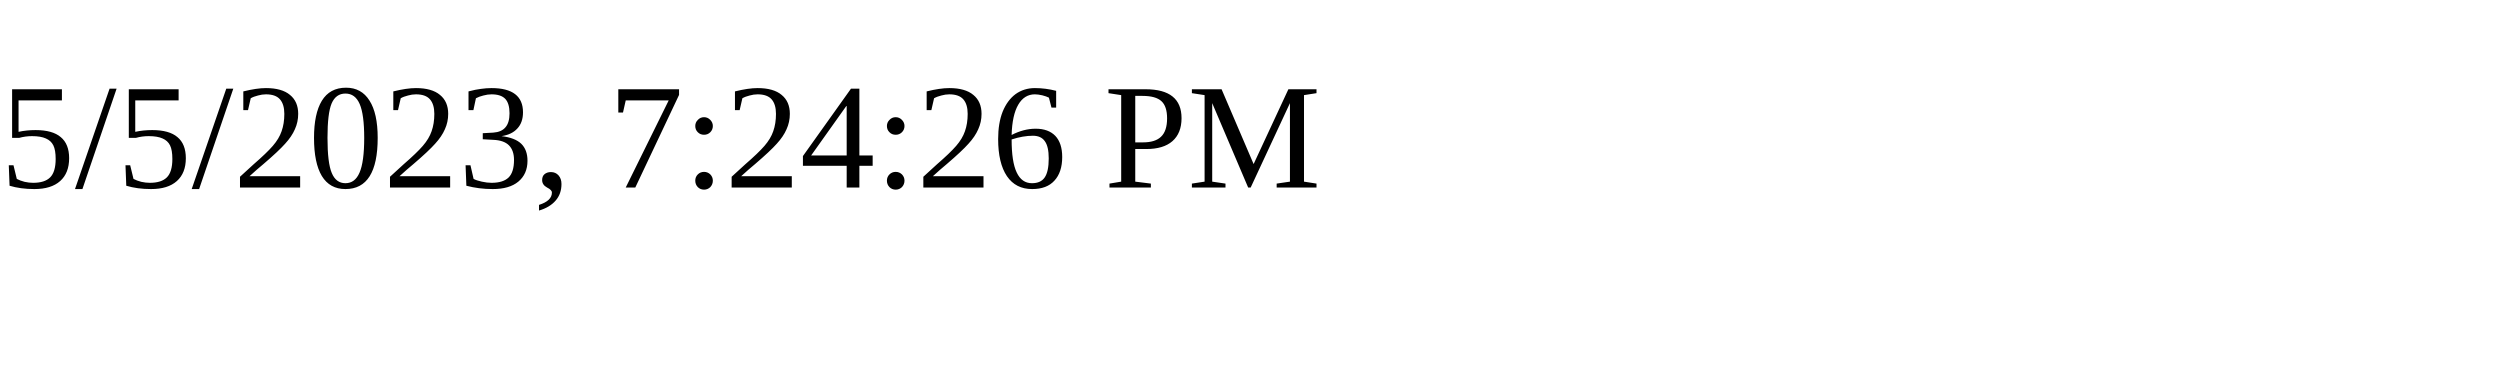
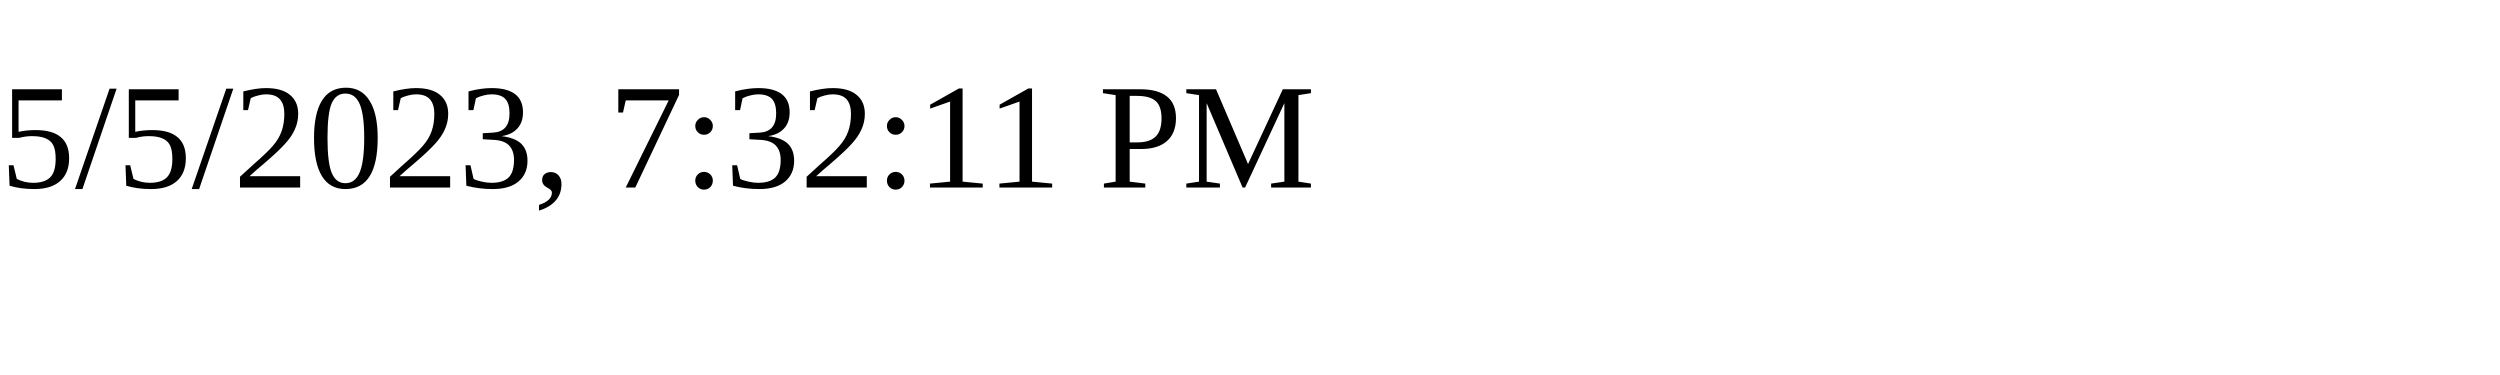
<svg xmlns="http://www.w3.org/2000/svg" height="30" width="200">
-   <text x="0" y="15">5/5/2023, 7:24:26 PM</text>
+   <text x="0" y="15">5/5/2023, 7:32:11 PM</text>
</svg>
